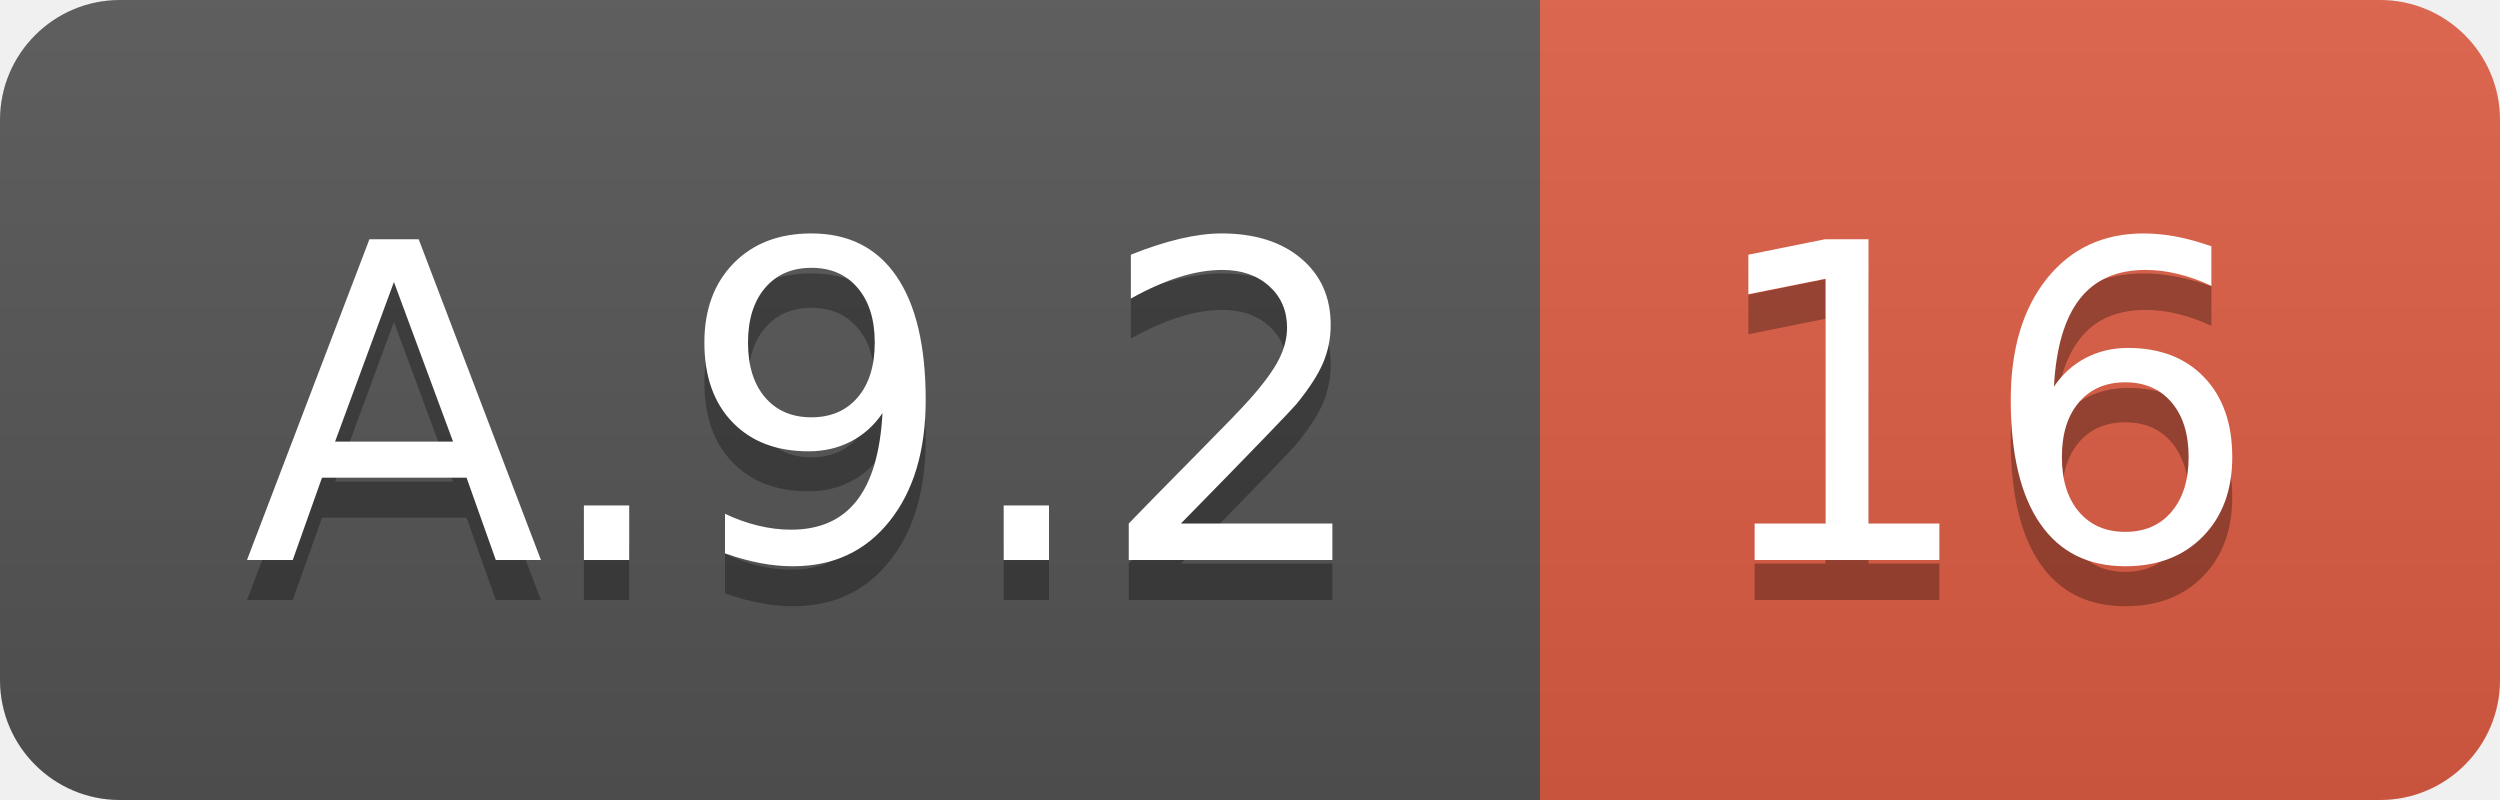
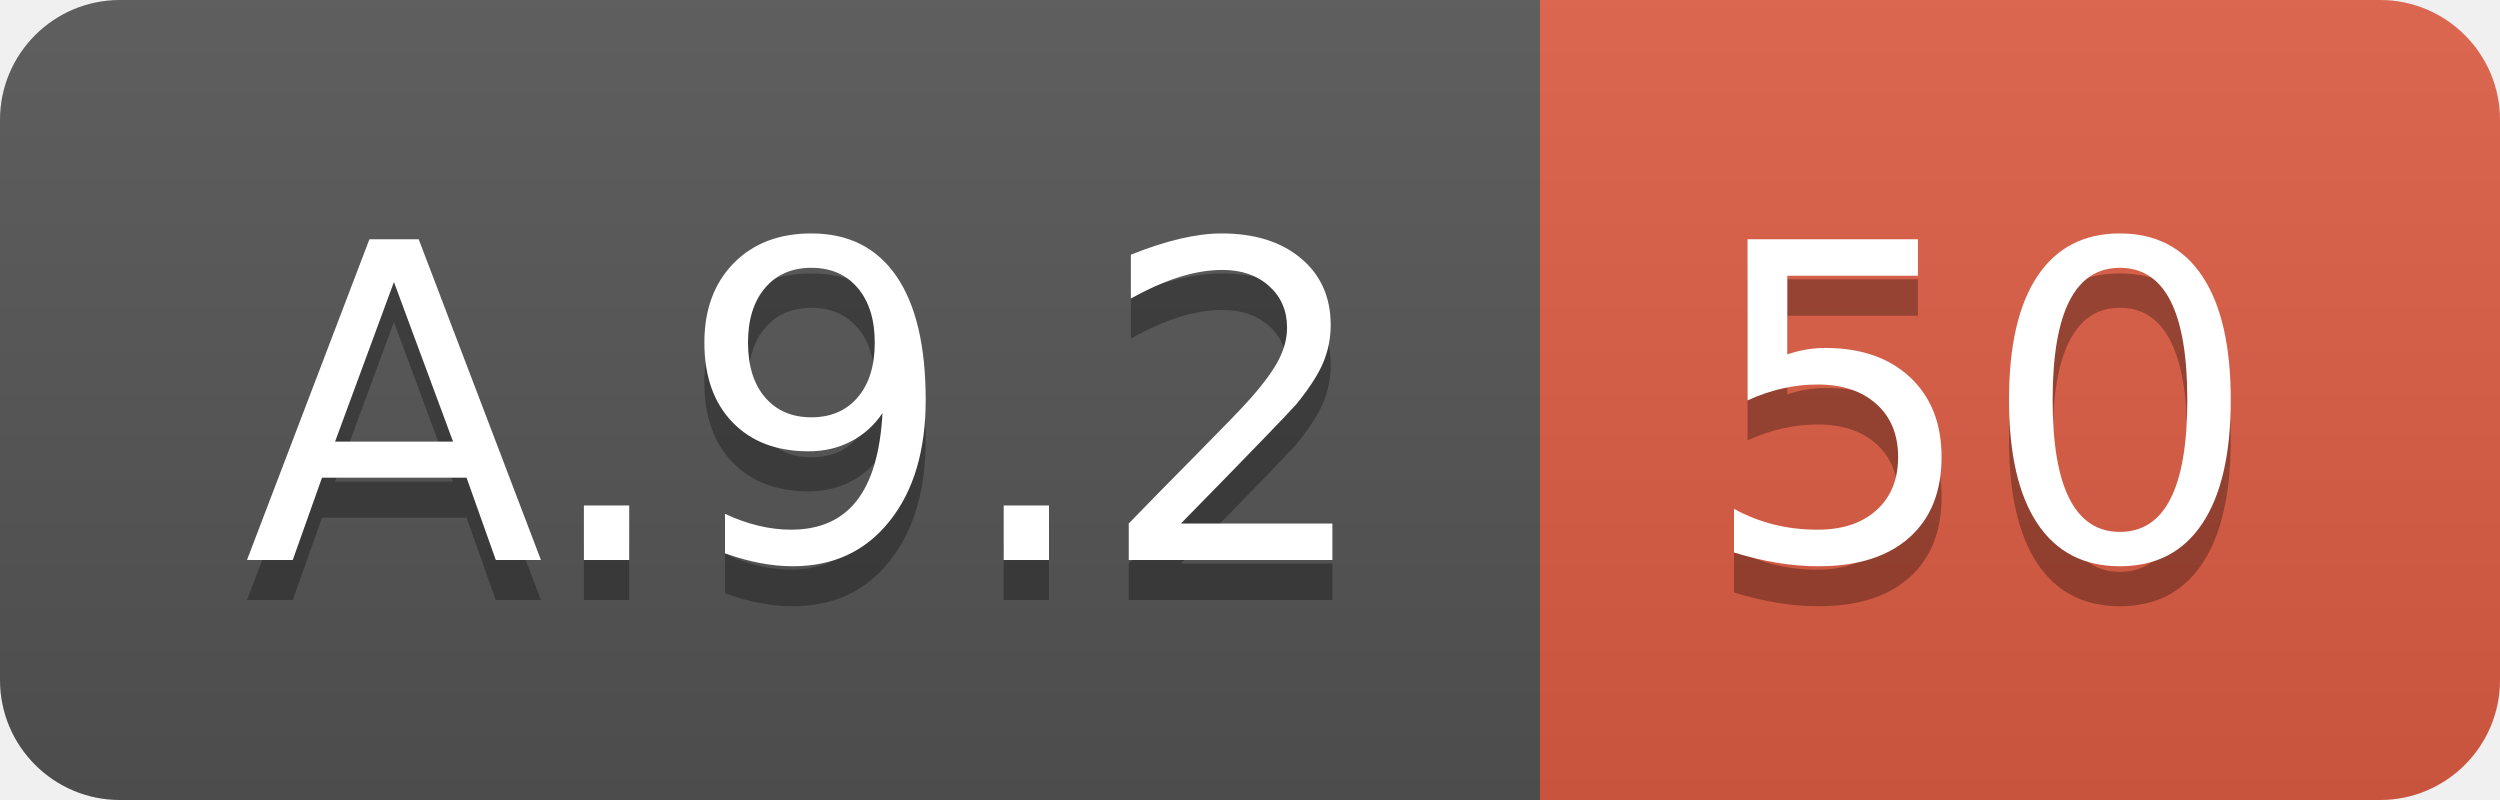
<svg xmlns="http://www.w3.org/2000/svg" width="62.5" height="20">
  <linearGradient id="smooth" x2="0" y2="100%">
    <stop offset="0" stop-color="#bbb" stop-opacity=".1" />
    <stop offset="1" stop-opacity=".1" />
  </linearGradient>
  <clipPath id="round">
    <rect width="62.5" height="20" rx="3" fill="#fff" />
  </clipPath>
  <g clip-path="url(#round)">
    <rect width="38.5" height="20" fill="#555" />
    <rect x="38.5" width="24.0" height="20" fill="#e05d44" />
    <rect width="62.5" height="20" fill="url(#smooth)" />
  </g>
  <g fill="#fff" text-anchor="middle" font-family="DejaVu Sans,Verdana,Geneva,sans-serif" font-size="110">
    <text x="202.5" y="150" fill="#010101" fill-opacity=".3" transform="scale(0.1)" textLength="285.0" lengthAdjust="spacing">A.9.2</text>
    <text x="202.5" y="140" transform="scale(0.1)" textLength="285.0" lengthAdjust="spacing">A.9.2</text>
-     <text x="495.0" y="150" fill="#010101" fill-opacity=".3" transform="scale(0.1)" textLength="140.0" lengthAdjust="spacing">16</text>
-     <text x="495.0" y="140" transform="scale(0.1)" textLength="140.0" lengthAdjust="spacing">16</text>
+     <text x="495.0" y="150" fill="#010101" fill-opacity=".3" transform="scale(0.1)" textLength="140.0" lengthAdjust="spacing">50</text>
+     <text x="495.0" y="140" transform="scale(0.1)" textLength="140.0" lengthAdjust="spacing">50</text>
  </g>
</svg>
